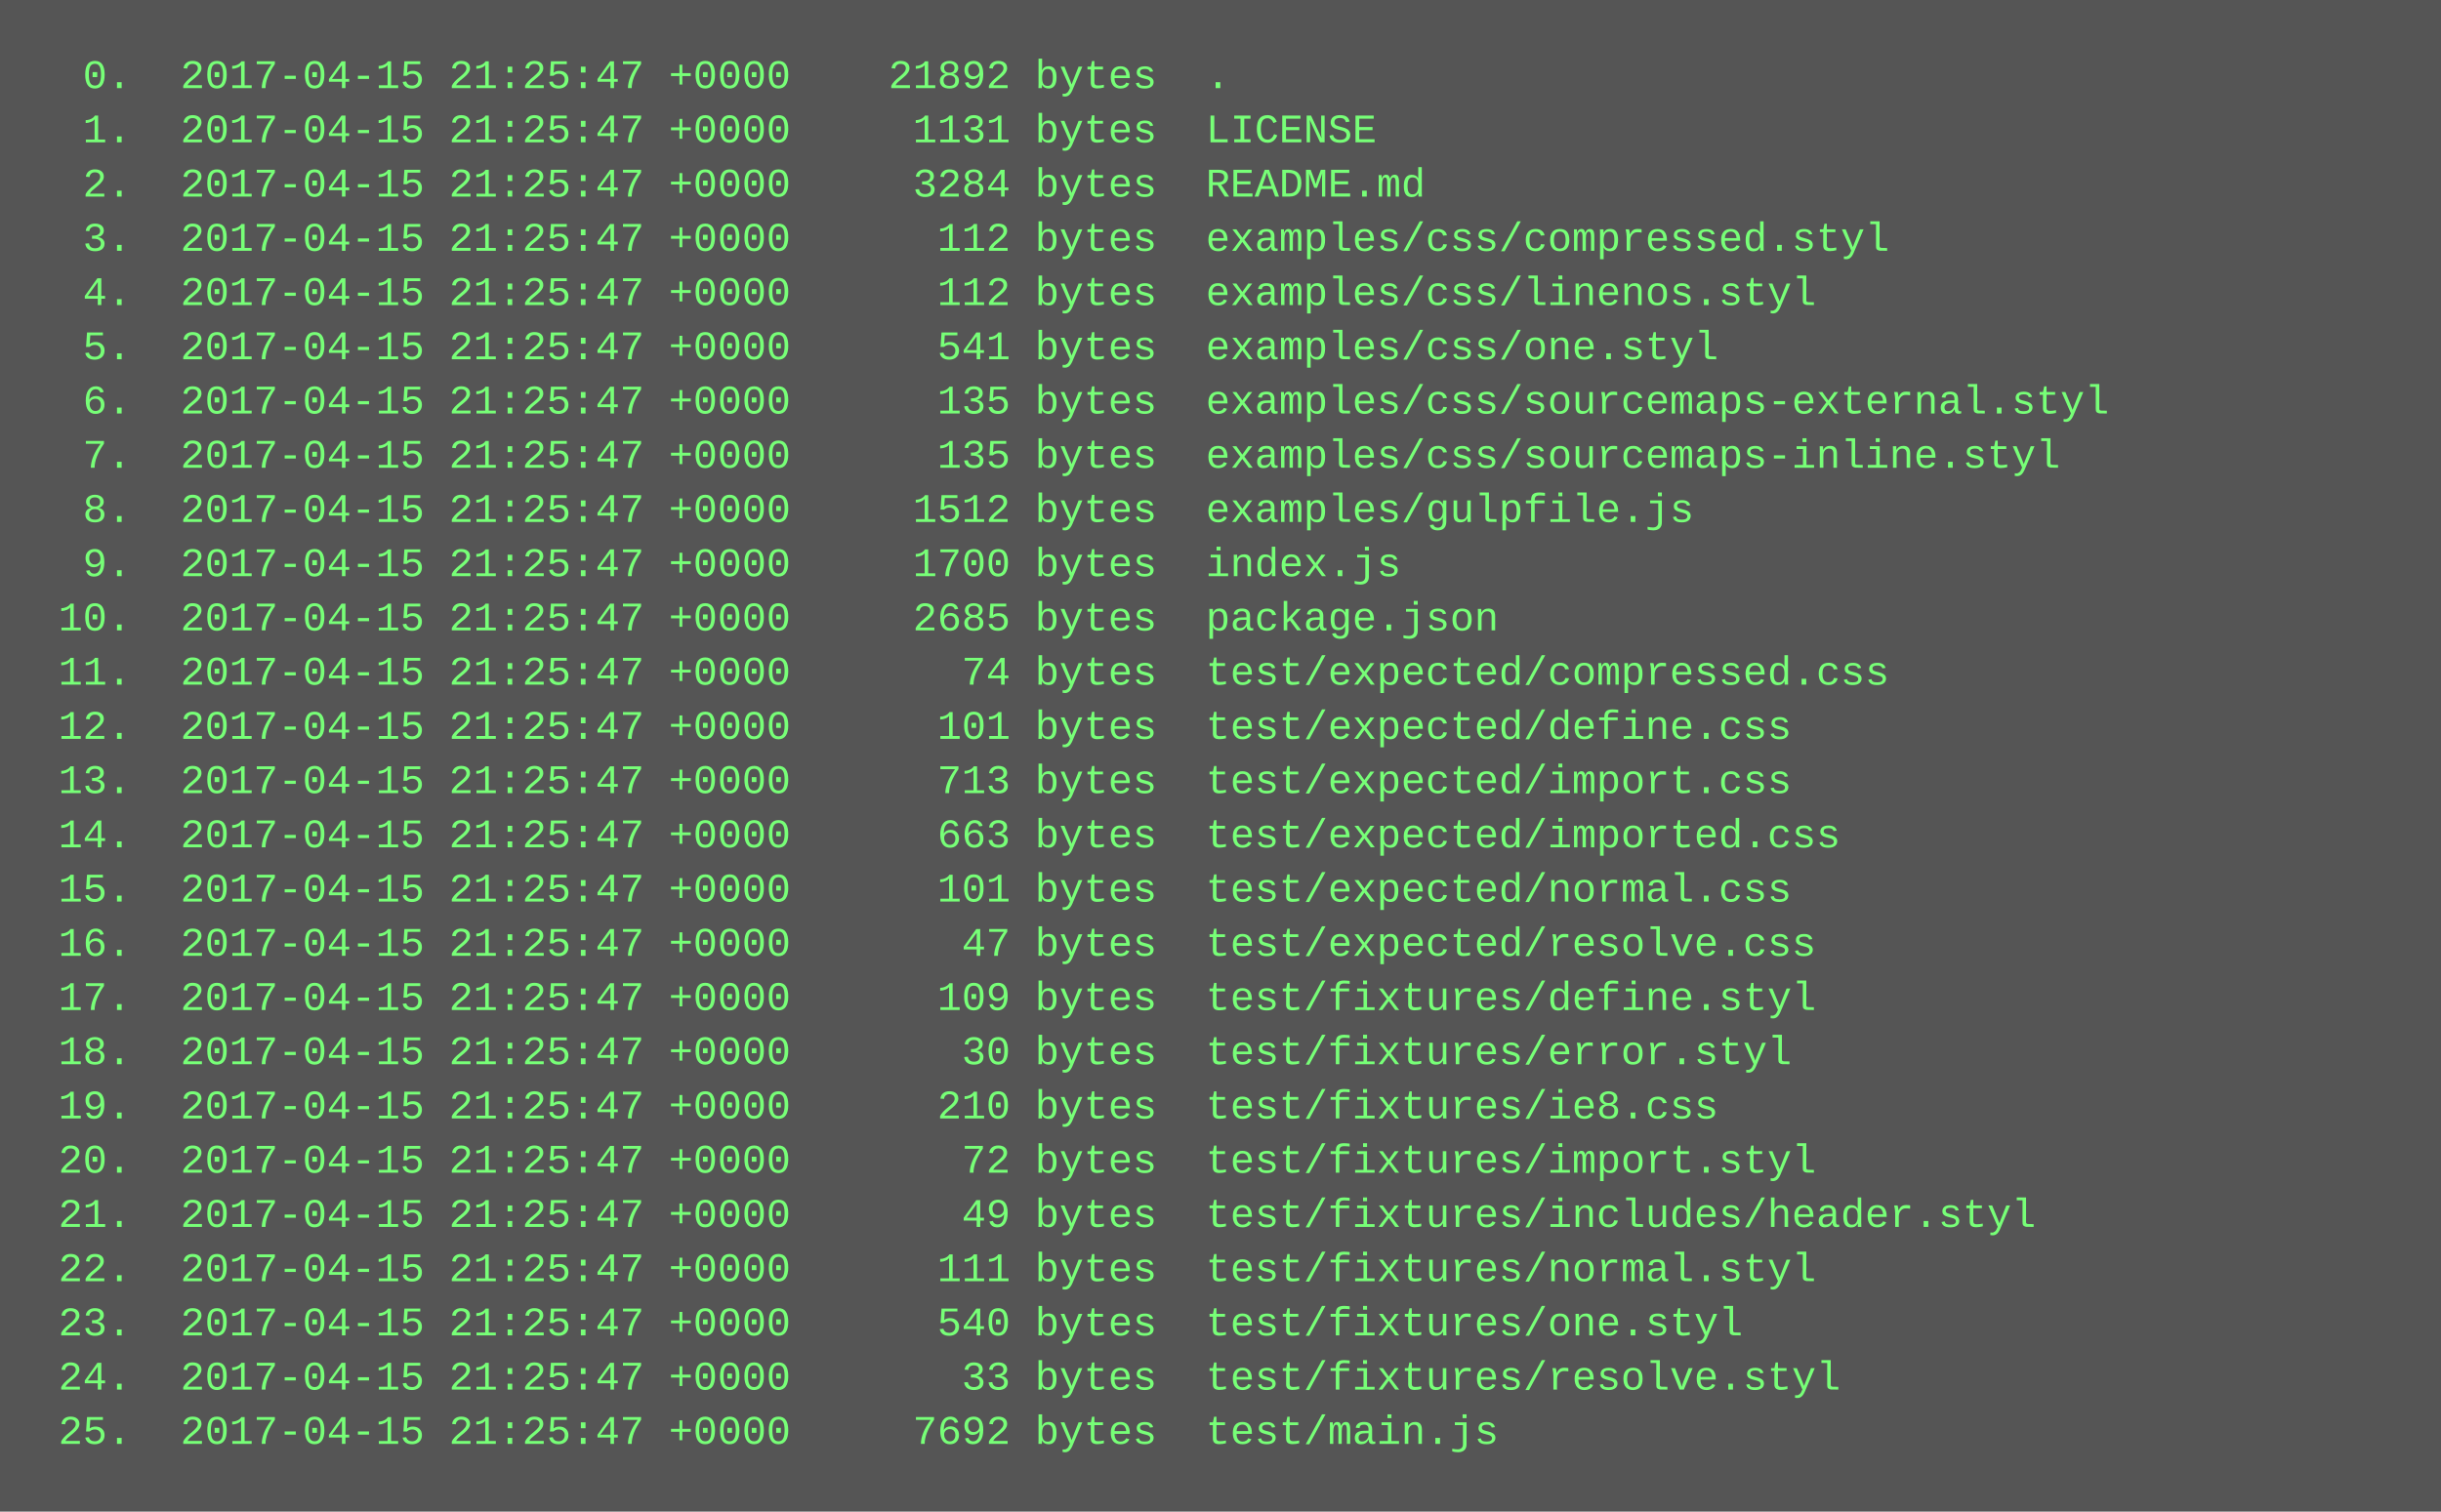
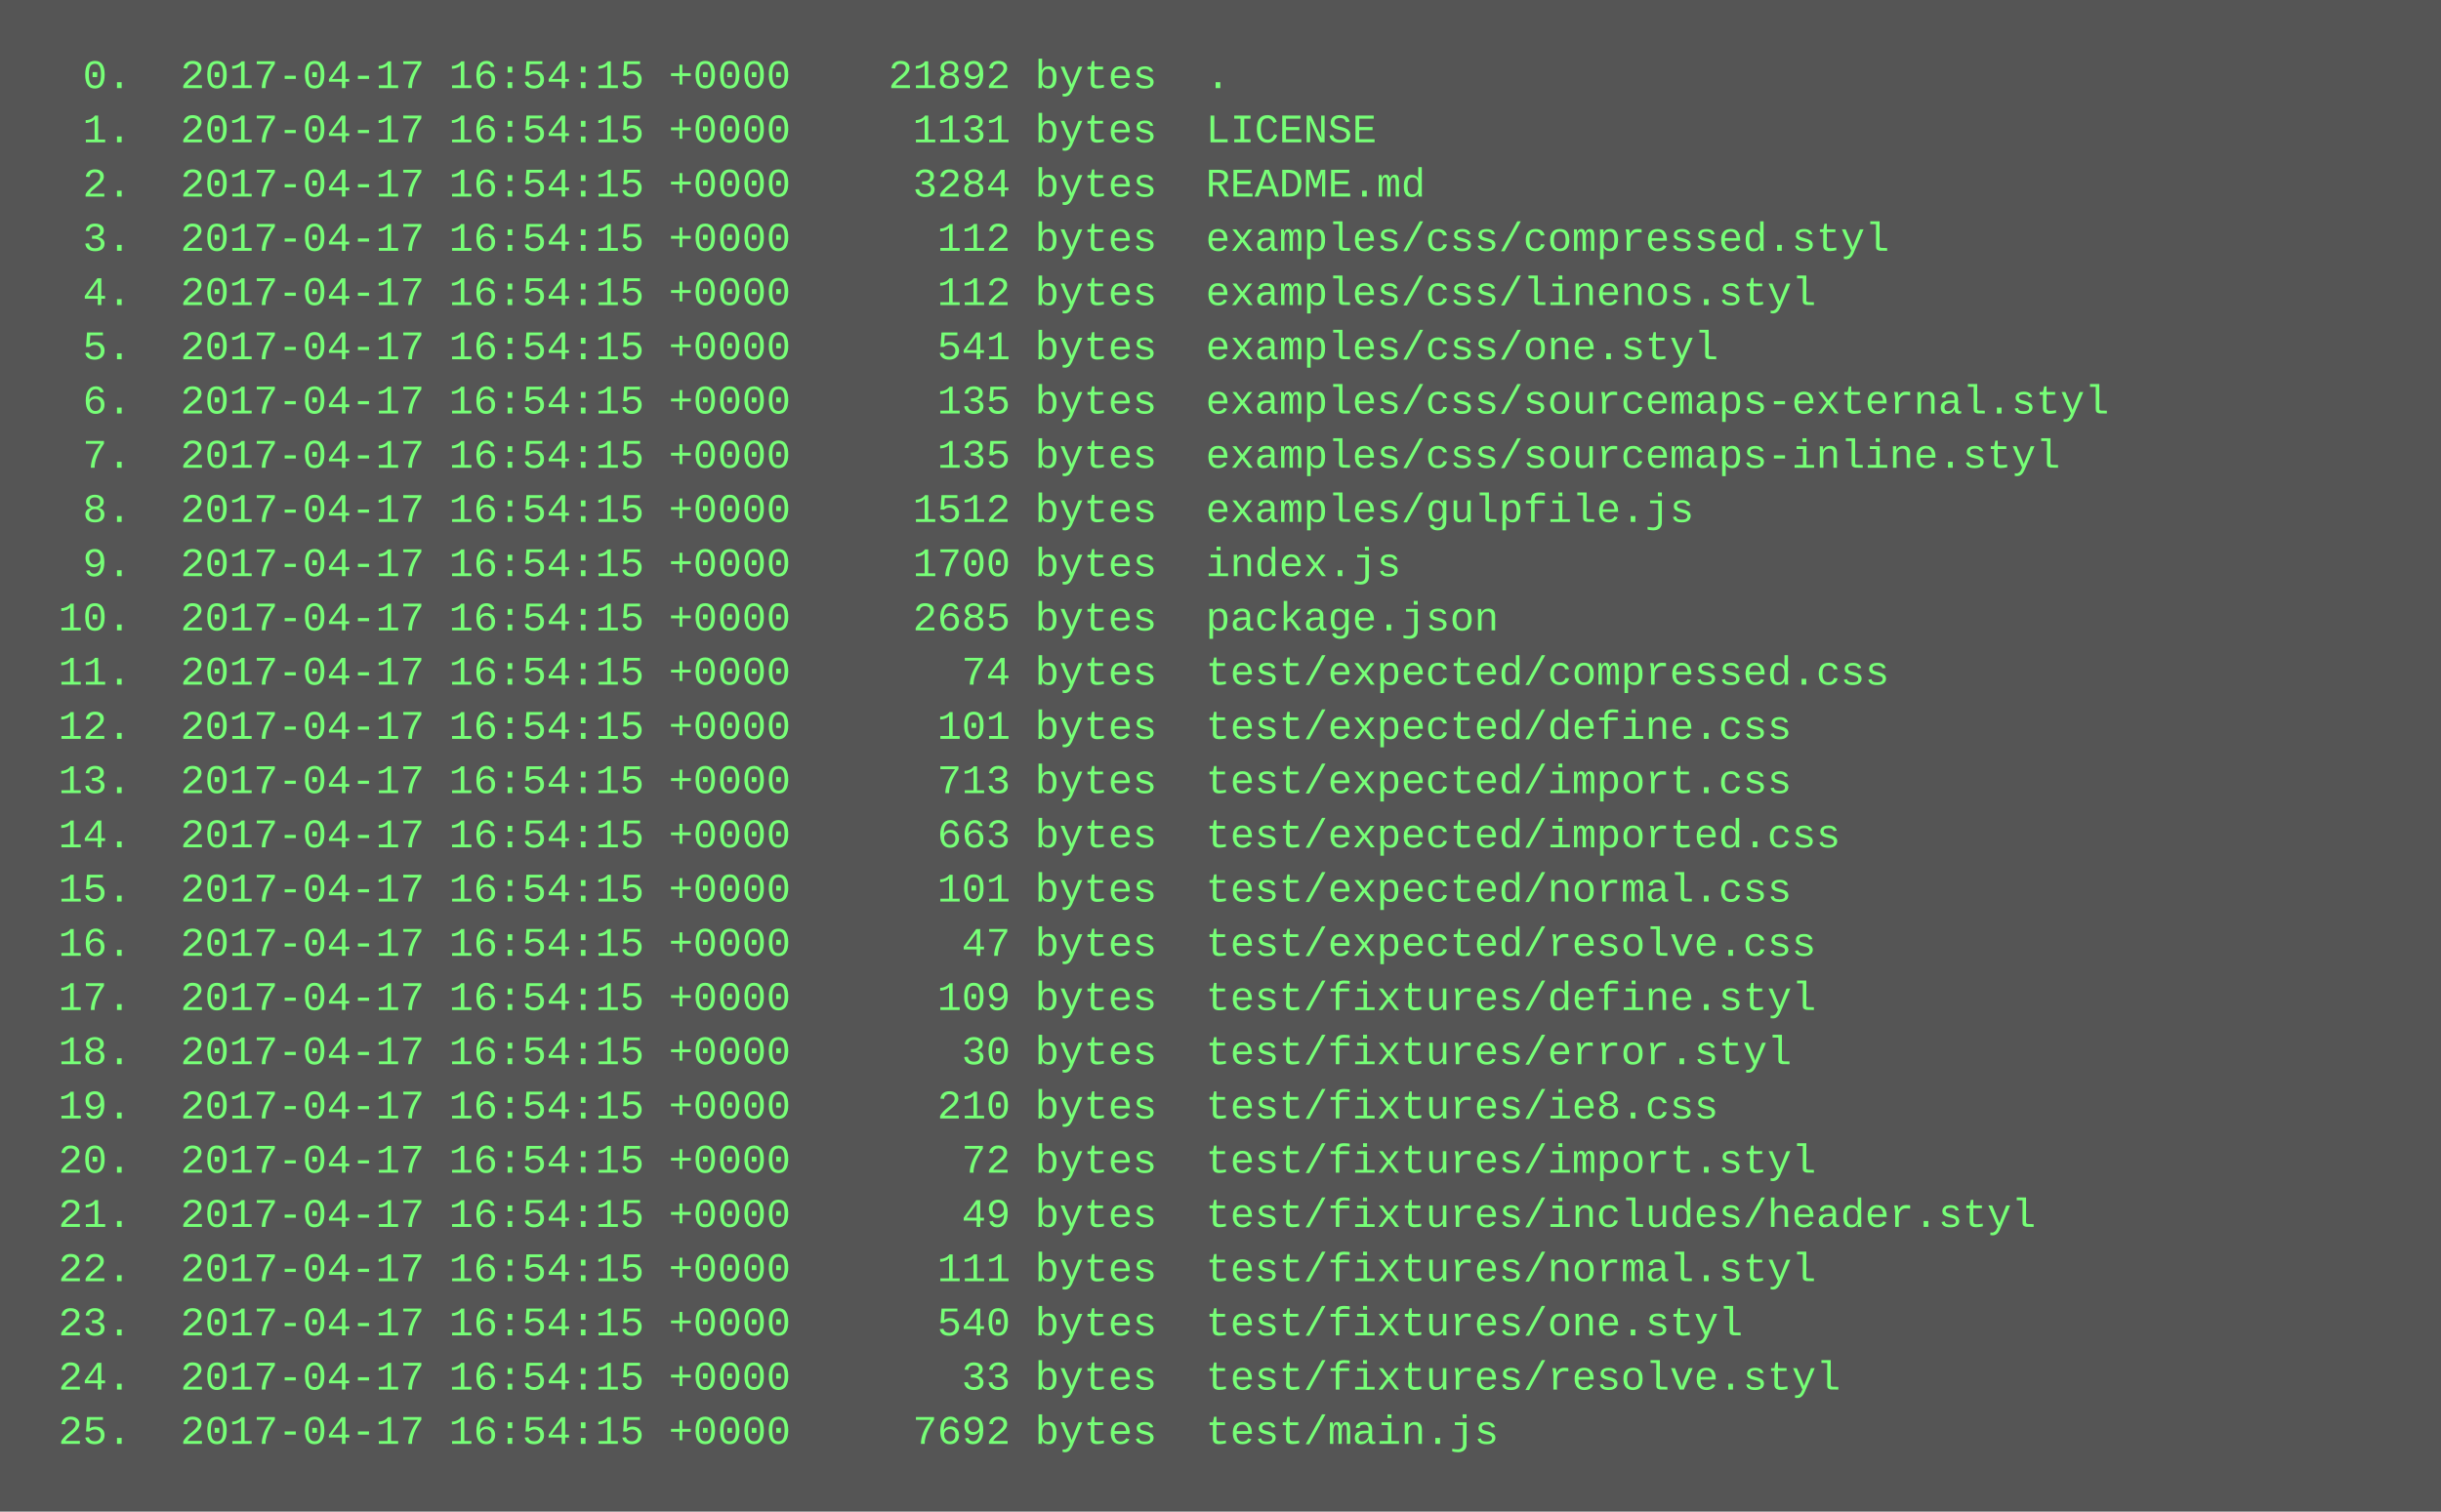
<svg xmlns="http://www.w3.org/2000/svg" height="446" width="720">
  <rect height="446" fill="#555" width="720" />
  <text fill="#7f7" font-family="Courier New" font-size="12" xml:space="preserve">
-     <tspan x="10" y="26">  0.  2017-04-15 21:25:47 +0000    21892 bytes  .</tspan>
-     <tspan x="10" y="42">  1.  2017-04-15 21:25:47 +0000     1131 bytes  LICENSE</tspan>
-     <tspan x="10" y="58">  2.  2017-04-15 21:25:47 +0000     3284 bytes  README.md</tspan>
-     <tspan x="10" y="74">  3.  2017-04-15 21:25:47 +0000      112 bytes  examples/css/compressed.styl</tspan>
-     <tspan x="10" y="90">  4.  2017-04-15 21:25:47 +0000      112 bytes  examples/css/linenos.styl</tspan>
-     <tspan x="10" y="106">  5.  2017-04-15 21:25:47 +0000      541 bytes  examples/css/one.styl</tspan>
-     <tspan x="10" y="122">  6.  2017-04-15 21:25:47 +0000      135 bytes  examples/css/sourcemaps-external.styl</tspan>
-     <tspan x="10" y="138">  7.  2017-04-15 21:25:47 +0000      135 bytes  examples/css/sourcemaps-inline.styl</tspan>
-     <tspan x="10" y="154">  8.  2017-04-15 21:25:47 +0000     1512 bytes  examples/gulpfile.js</tspan>
-     <tspan x="10" y="170">  9.  2017-04-15 21:25:47 +0000     1700 bytes  index.js</tspan>
-     <tspan x="10" y="186"> 10.  2017-04-15 21:25:47 +0000     2685 bytes  package.json</tspan>
-     <tspan x="10" y="202"> 11.  2017-04-15 21:25:47 +0000       74 bytes  test/expected/compressed.css</tspan>
-     <tspan x="10" y="218"> 12.  2017-04-15 21:25:47 +0000      101 bytes  test/expected/define.css</tspan>
-     <tspan x="10" y="234"> 13.  2017-04-15 21:25:47 +0000      713 bytes  test/expected/import.css</tspan>
-     <tspan x="10" y="250"> 14.  2017-04-15 21:25:47 +0000      663 bytes  test/expected/imported.css</tspan>
-     <tspan x="10" y="266"> 15.  2017-04-15 21:25:47 +0000      101 bytes  test/expected/normal.css</tspan>
-     <tspan x="10" y="282"> 16.  2017-04-15 21:25:47 +0000       47 bytes  test/expected/resolve.css</tspan>
-     <tspan x="10" y="298"> 17.  2017-04-15 21:25:47 +0000      109 bytes  test/fixtures/define.styl</tspan>
-     <tspan x="10" y="314"> 18.  2017-04-15 21:25:47 +0000       30 bytes  test/fixtures/error.styl</tspan>
-     <tspan x="10" y="330"> 19.  2017-04-15 21:25:47 +0000      210 bytes  test/fixtures/ie8.css</tspan>
-     <tspan x="10" y="346"> 20.  2017-04-15 21:25:47 +0000       72 bytes  test/fixtures/import.styl</tspan>
-     <tspan x="10" y="362"> 21.  2017-04-15 21:25:47 +0000       49 bytes  test/fixtures/includes/header.styl</tspan>
-     <tspan x="10" y="378"> 22.  2017-04-15 21:25:47 +0000      111 bytes  test/fixtures/normal.styl</tspan>
-     <tspan x="10" y="394"> 23.  2017-04-15 21:25:47 +0000      540 bytes  test/fixtures/one.styl</tspan>
-     <tspan x="10" y="410"> 24.  2017-04-15 21:25:47 +0000       33 bytes  test/fixtures/resolve.styl</tspan>
-     <tspan x="10" y="426"> 25.  2017-04-15 21:25:47 +0000     7692 bytes  test/main.js</tspan>
+     <tspan x="10" y="26">  0.  2017-04-17 16:54:15 +0000    21892 bytes  .</tspan>
+     <tspan x="10" y="42">  1.  2017-04-17 16:54:15 +0000     1131 bytes  LICENSE</tspan>
+     <tspan x="10" y="58">  2.  2017-04-17 16:54:15 +0000     3284 bytes  README.md</tspan>
+     <tspan x="10" y="74">  3.  2017-04-17 16:54:15 +0000      112 bytes  examples/css/compressed.styl</tspan>
+     <tspan x="10" y="90">  4.  2017-04-17 16:54:15 +0000      112 bytes  examples/css/linenos.styl</tspan>
+     <tspan x="10" y="106">  5.  2017-04-17 16:54:15 +0000      541 bytes  examples/css/one.styl</tspan>
+     <tspan x="10" y="122">  6.  2017-04-17 16:54:15 +0000      135 bytes  examples/css/sourcemaps-external.styl</tspan>
+     <tspan x="10" y="138">  7.  2017-04-17 16:54:15 +0000      135 bytes  examples/css/sourcemaps-inline.styl</tspan>
+     <tspan x="10" y="154">  8.  2017-04-17 16:54:15 +0000     1512 bytes  examples/gulpfile.js</tspan>
+     <tspan x="10" y="170">  9.  2017-04-17 16:54:15 +0000     1700 bytes  index.js</tspan>
+     <tspan x="10" y="186"> 10.  2017-04-17 16:54:15 +0000     2685 bytes  package.json</tspan>
+     <tspan x="10" y="202"> 11.  2017-04-17 16:54:15 +0000       74 bytes  test/expected/compressed.css</tspan>
+     <tspan x="10" y="218"> 12.  2017-04-17 16:54:15 +0000      101 bytes  test/expected/define.css</tspan>
+     <tspan x="10" y="234"> 13.  2017-04-17 16:54:15 +0000      713 bytes  test/expected/import.css</tspan>
+     <tspan x="10" y="250"> 14.  2017-04-17 16:54:15 +0000      663 bytes  test/expected/imported.css</tspan>
+     <tspan x="10" y="266"> 15.  2017-04-17 16:54:15 +0000      101 bytes  test/expected/normal.css</tspan>
+     <tspan x="10" y="282"> 16.  2017-04-17 16:54:15 +0000       47 bytes  test/expected/resolve.css</tspan>
+     <tspan x="10" y="298"> 17.  2017-04-17 16:54:15 +0000      109 bytes  test/fixtures/define.styl</tspan>
+     <tspan x="10" y="314"> 18.  2017-04-17 16:54:15 +0000       30 bytes  test/fixtures/error.styl</tspan>
+     <tspan x="10" y="330"> 19.  2017-04-17 16:54:15 +0000      210 bytes  test/fixtures/ie8.css</tspan>
+     <tspan x="10" y="346"> 20.  2017-04-17 16:54:15 +0000       72 bytes  test/fixtures/import.styl</tspan>
+     <tspan x="10" y="362"> 21.  2017-04-17 16:54:15 +0000       49 bytes  test/fixtures/includes/header.styl</tspan>
+     <tspan x="10" y="378"> 22.  2017-04-17 16:54:15 +0000      111 bytes  test/fixtures/normal.styl</tspan>
+     <tspan x="10" y="394"> 23.  2017-04-17 16:54:15 +0000      540 bytes  test/fixtures/one.styl</tspan>
+     <tspan x="10" y="410"> 24.  2017-04-17 16:54:15 +0000       33 bytes  test/fixtures/resolve.styl</tspan>
+     <tspan x="10" y="426"> 25.  2017-04-17 16:54:15 +0000     7692 bytes  test/main.js</tspan>
  </text>
</svg>
